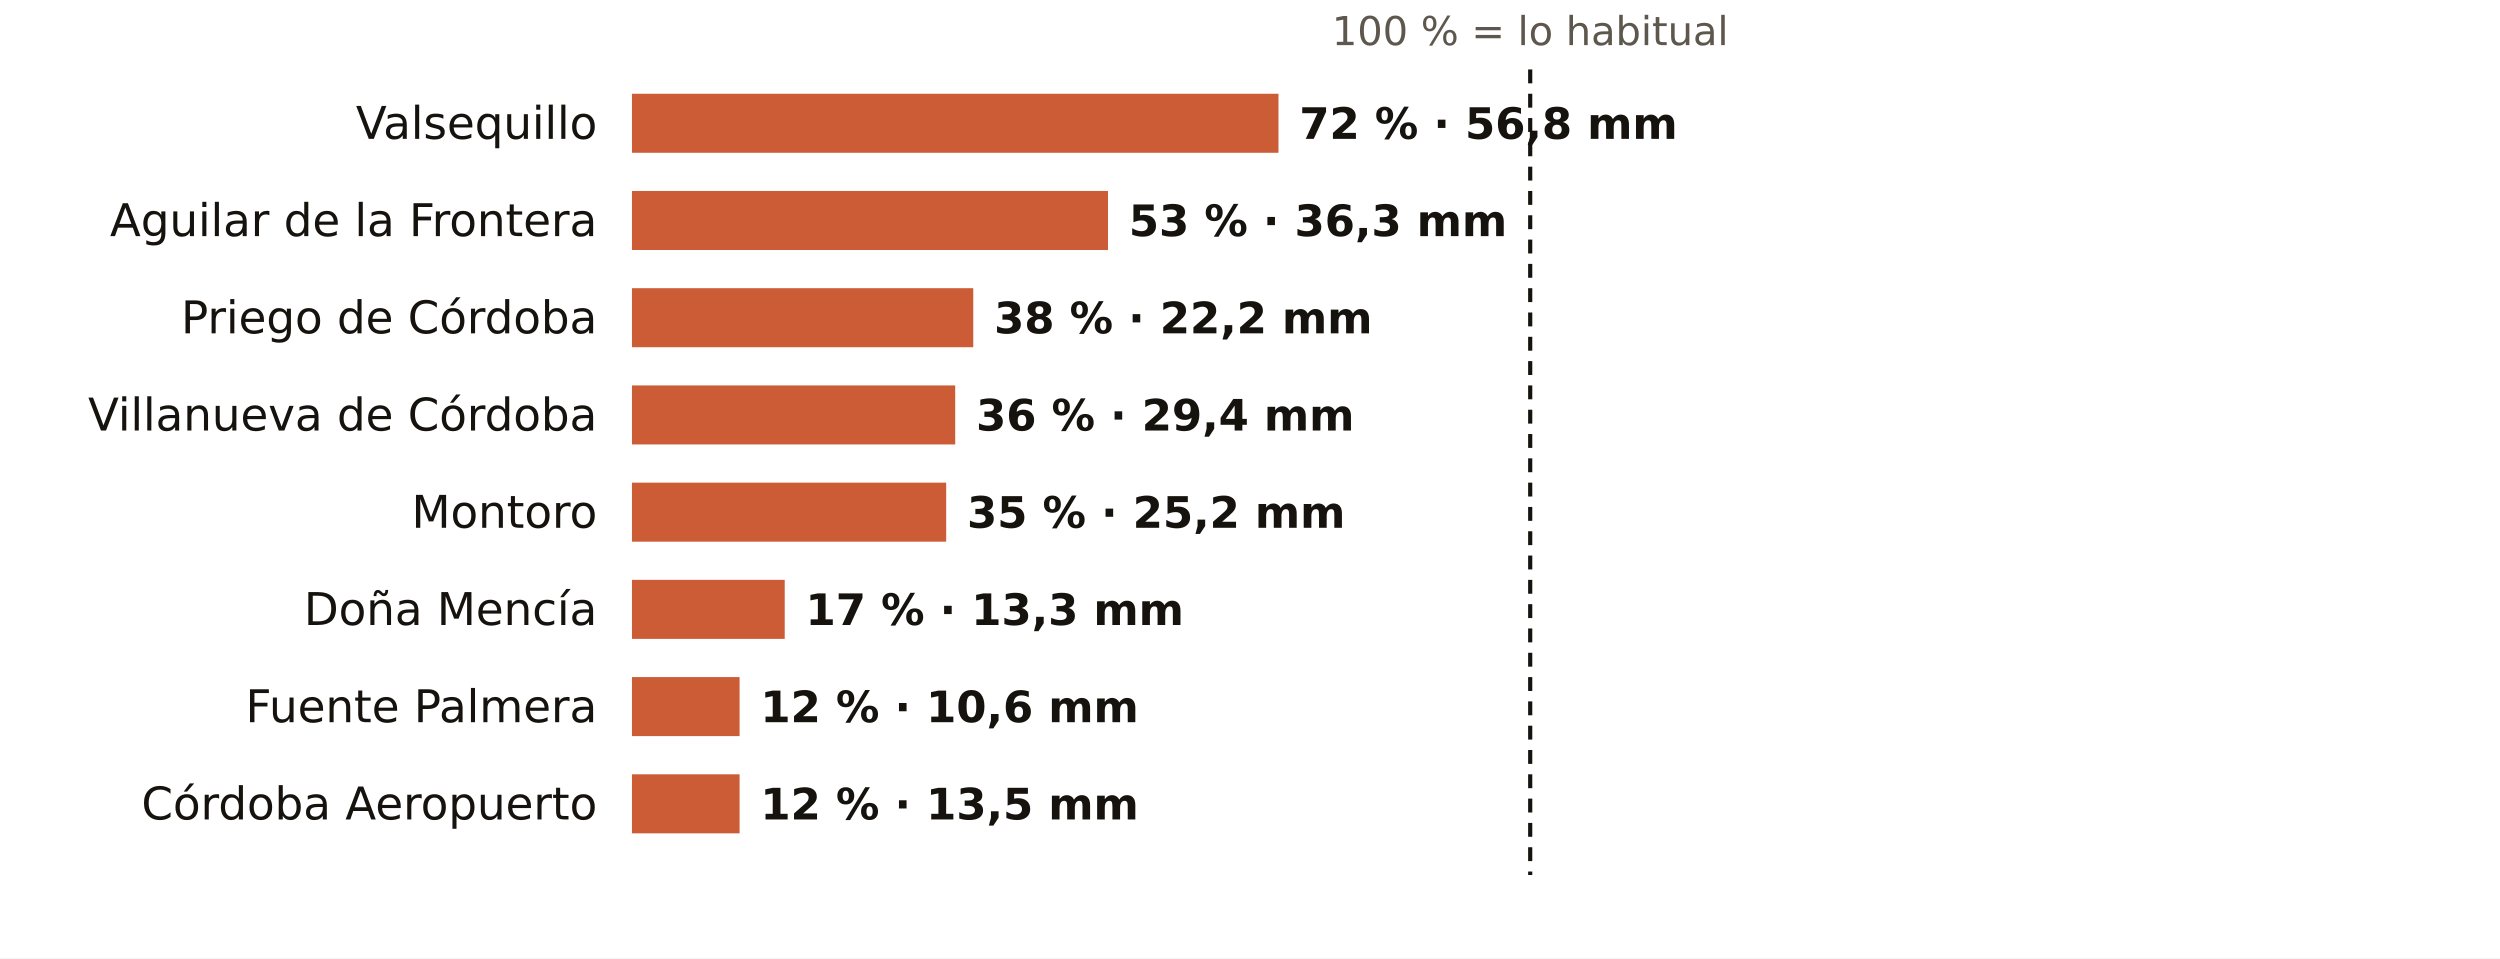
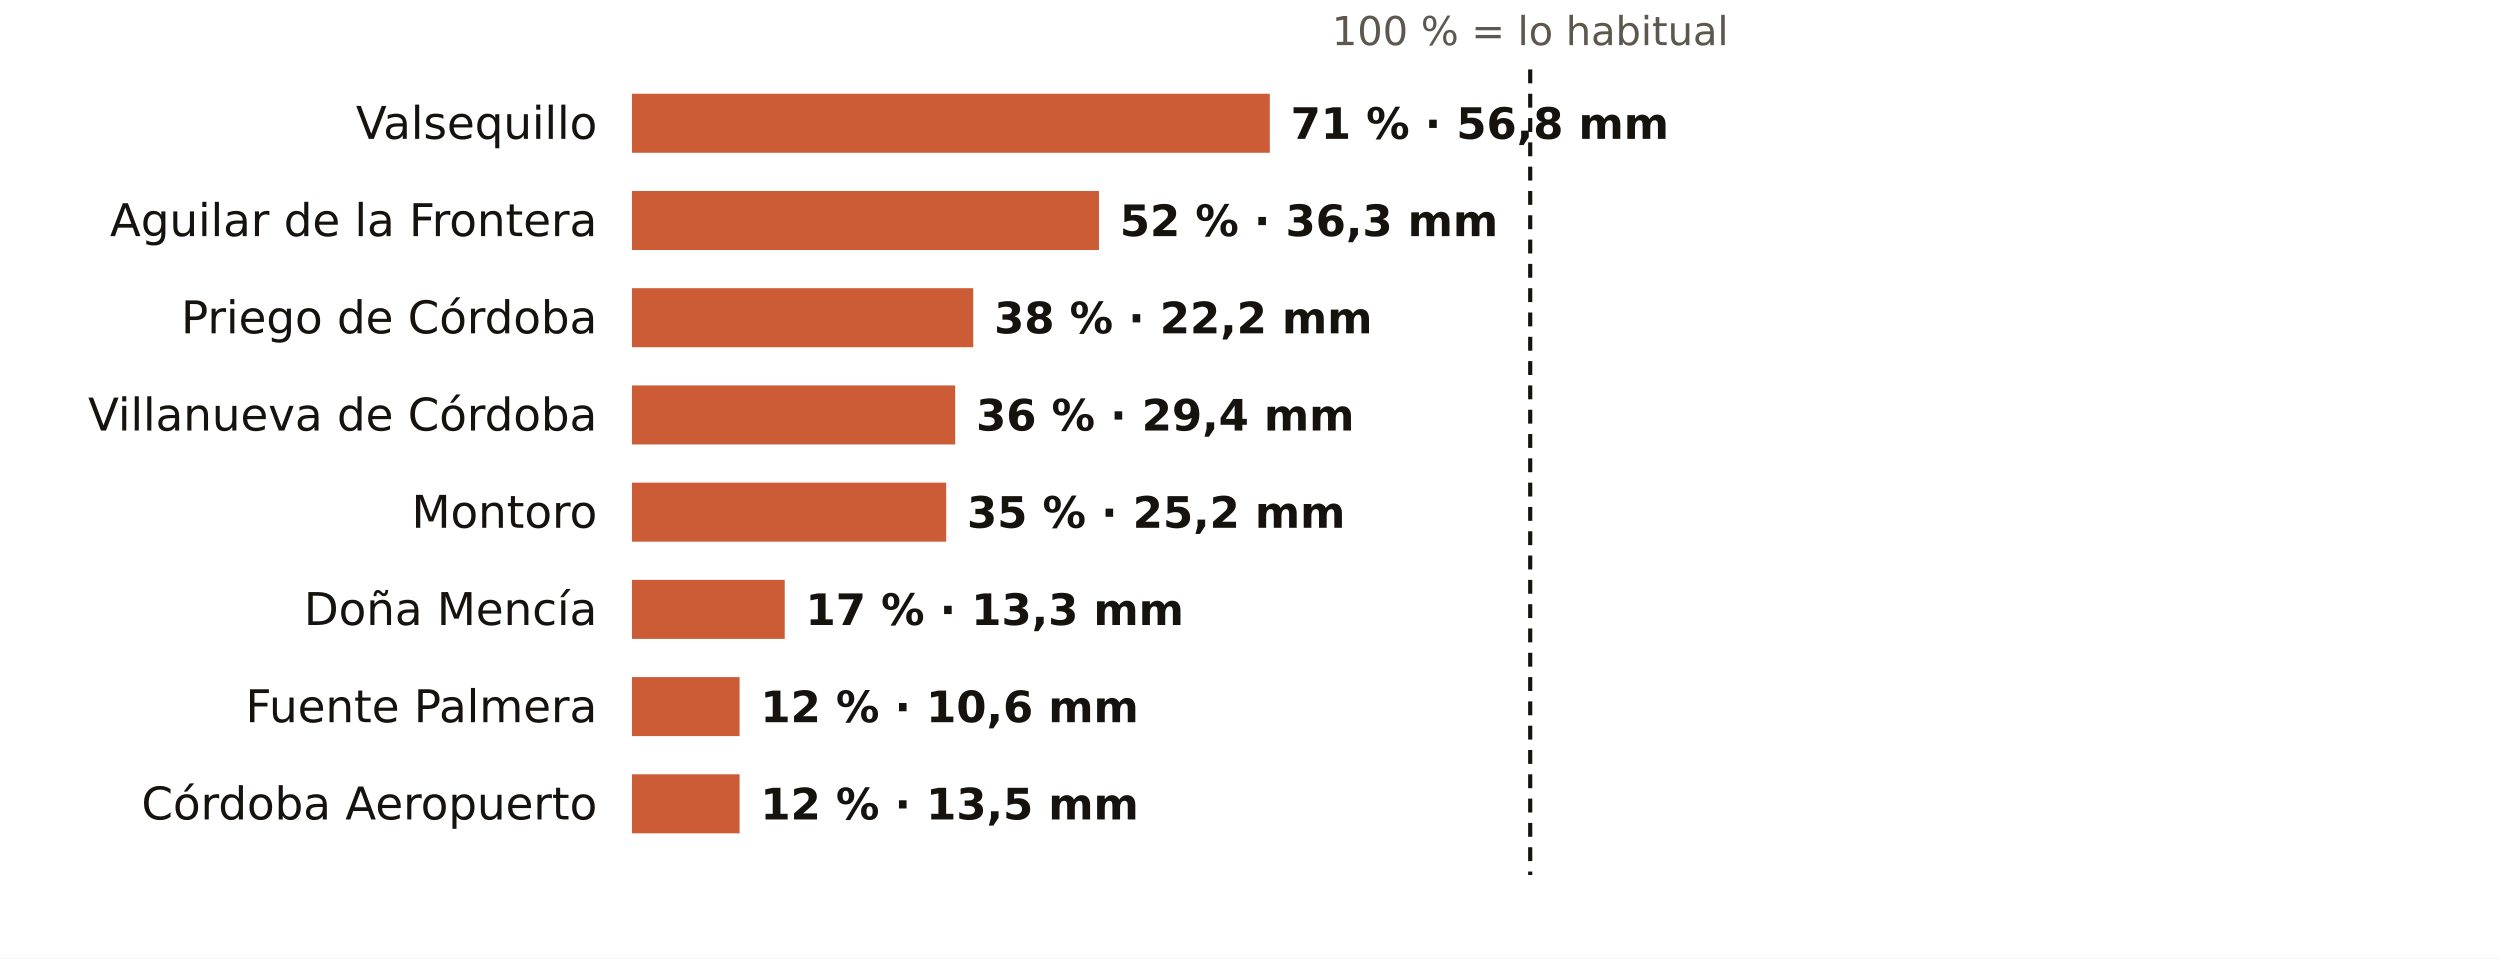
<svg xmlns="http://www.w3.org/2000/svg" viewBox="0 0 720 276" width="720" height="276" role="img" aria-label="El otoño en los pluviómetros de AEMET de Córdoba: % de lo habitual">
  <rect width="720" height="276" fill="#FFFFFF" />
  <text x="440.7" y="13.0" font-size="11.5" fill="#5E574E" text-anchor="middle" font-weight="400" font-family="Public Sans, DejaVu Sans, Arial, sans-serif">100 % = lo habitual</text>
  <text x="172.0" y="40.0" font-size="13" fill="#16130F" text-anchor="end" font-weight="500" font-family="Public Sans, DejaVu Sans, Arial, sans-serif">Valsequillo</text>
-   <rect x="182" y="27" width="186.2" height="17" fill="#C4461A" opacity="0.88" />
-   <text x="374.2" y="40.0" font-size="12.5" fill="#16130F" text-anchor="start" font-weight="600" font-family="Public Sans, DejaVu Sans, Arial, sans-serif">72 % · 56,8 mm</text>
+   <rect x="182" y="27" width="183.7" height="17" fill="#C4461A" opacity="0.88" />
+   <text x="371.7" y="40.0" font-size="12.5" fill="#16130F" text-anchor="start" font-weight="600" font-family="Public Sans, DejaVu Sans, Arial, sans-serif">71 % · 56,8 mm</text>
  <text x="172.0" y="68.0" font-size="13" fill="#16130F" text-anchor="end" font-weight="500" font-family="Public Sans, DejaVu Sans, Arial, sans-serif">Aguilar de la Frontera</text>
-   <rect x="182" y="55" width="137.1" height="17" fill="#C4461A" opacity="0.88" />
-   <text x="325.1" y="68.0" font-size="12.5" fill="#16130F" text-anchor="start" font-weight="600" font-family="Public Sans, DejaVu Sans, Arial, sans-serif">53 % · 36,3 mm</text>
+   <rect x="182" y="55" width="134.5" height="17" fill="#C4461A" opacity="0.88" />
+   <text x="322.5" y="68.0" font-size="12.5" fill="#16130F" text-anchor="start" font-weight="600" font-family="Public Sans, DejaVu Sans, Arial, sans-serif">52 % · 36,3 mm</text>
  <text x="172.0" y="96.0" font-size="13" fill="#16130F" text-anchor="end" font-weight="500" font-family="Public Sans, DejaVu Sans, Arial, sans-serif">Priego de Córdoba</text>
  <rect x="182" y="83" width="98.3" height="17" fill="#C4461A" opacity="0.88" />
  <text x="286.3" y="96.0" font-size="12.5" fill="#16130F" text-anchor="start" font-weight="600" font-family="Public Sans, DejaVu Sans, Arial, sans-serif">38 % · 22,2 mm</text>
  <text x="172.0" y="124.0" font-size="13" fill="#16130F" text-anchor="end" font-weight="500" font-family="Public Sans, DejaVu Sans, Arial, sans-serif">Villanueva de Córdoba</text>
  <rect x="182" y="111" width="93.1" height="17" fill="#C4461A" opacity="0.88" />
  <text x="281.1" y="124.0" font-size="12.5" fill="#16130F" text-anchor="start" font-weight="600" font-family="Public Sans, DejaVu Sans, Arial, sans-serif">36 % · 29,4 mm</text>
  <text x="172.0" y="152.0" font-size="13" fill="#16130F" text-anchor="end" font-weight="500" font-family="Public Sans, DejaVu Sans, Arial, sans-serif">Montoro</text>
  <rect x="182" y="139" width="90.5" height="17" fill="#C4461A" opacity="0.88" />
  <text x="278.5" y="152.0" font-size="12.5" fill="#16130F" text-anchor="start" font-weight="600" font-family="Public Sans, DejaVu Sans, Arial, sans-serif">35 % · 25,2 mm</text>
  <text x="172.0" y="180.0" font-size="13" fill="#16130F" text-anchor="end" font-weight="500" font-family="Public Sans, DejaVu Sans, Arial, sans-serif">Doña Mencía</text>
  <rect x="182" y="167" width="44.0" height="17" fill="#C4461A" opacity="0.88" />
  <text x="232.0" y="180.0" font-size="12.5" fill="#16130F" text-anchor="start" font-weight="600" font-family="Public Sans, DejaVu Sans, Arial, sans-serif">17 % · 13,3 mm</text>
  <text x="172.0" y="208.0" font-size="13" fill="#16130F" text-anchor="end" font-weight="500" font-family="Public Sans, DejaVu Sans, Arial, sans-serif">Fuente Palmera</text>
  <rect x="182" y="195" width="31.0" height="17" fill="#C4461A" opacity="0.88" />
  <text x="219.0" y="208.0" font-size="12.5" fill="#16130F" text-anchor="start" font-weight="600" font-family="Public Sans, DejaVu Sans, Arial, sans-serif">12 % · 10,6 mm</text>
  <text x="172.0" y="236.0" font-size="13" fill="#16130F" text-anchor="end" font-weight="500" font-family="Public Sans, DejaVu Sans, Arial, sans-serif">Córdoba Aeropuerto</text>
  <rect x="182" y="223" width="31.0" height="17" fill="#C4461A" opacity="0.88" />
  <text x="219.0" y="236.0" font-size="12.5" fill="#16130F" text-anchor="start" font-weight="600" font-family="Public Sans, DejaVu Sans, Arial, sans-serif">12 % · 13,5 mm</text>
  <line x1="440.7" x2="440.7" y1="20" y2="252" stroke="#16130F" stroke-width="1.2" stroke-dasharray="4 3" />
</svg>
